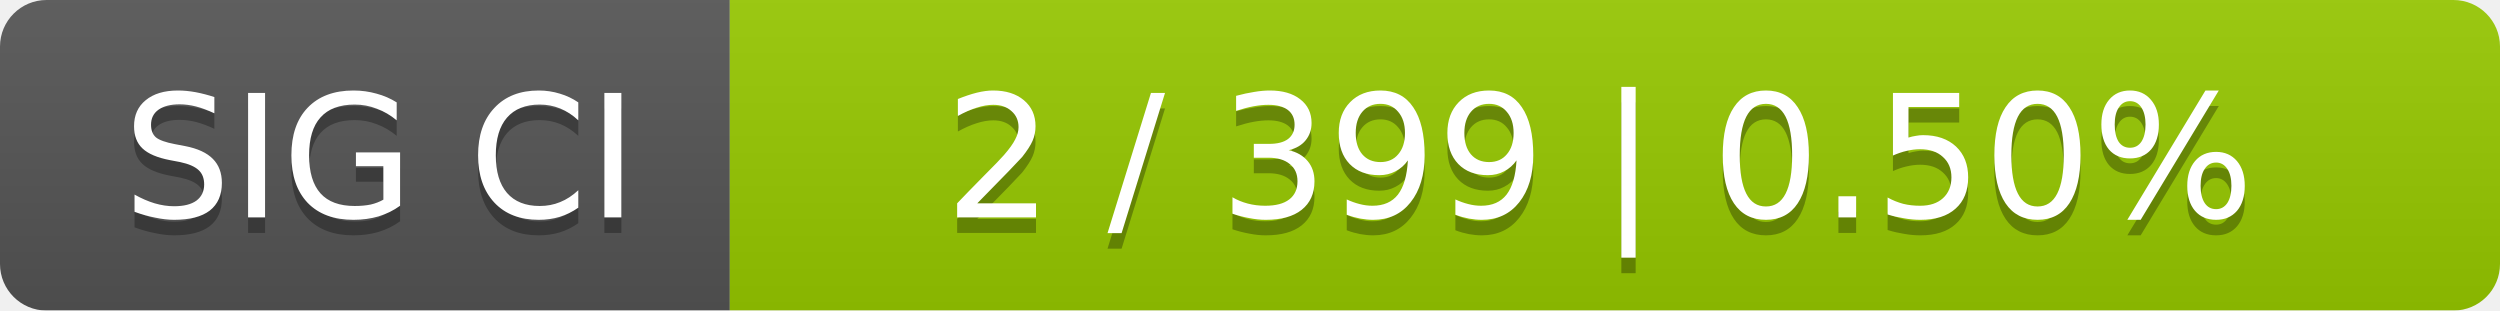
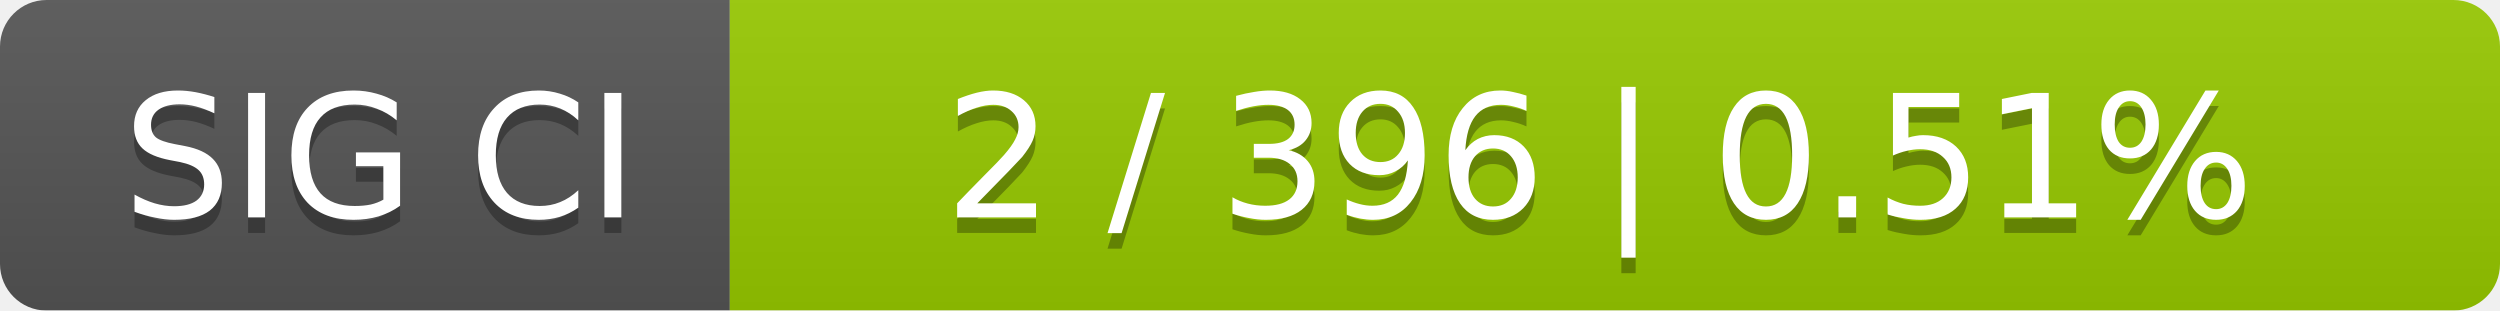
<svg xmlns="http://www.w3.org/2000/svg" width="161" height="20">
  <linearGradient id="smooth" x2="0" y2="100%">
    <stop offset="0" stop-color="#bbb" stop-opacity=".1" />
    <stop offset="1" stop-opacity=".1" />
  </linearGradient>
  <mask id="round">
    <rect width="161" height="20" rx="3" fill="#fff" />
  </mask>
  <g mask="url(#round)">
    <rect width="47" height="20" fill="#555" />
    <rect x="47" width="114" height="20" fill="#97ca00" />
    <rect width="161" height="20" fill="url(#smooth)" />
  </g>
  <g fill="#fff" text-anchor="middle" font-family="DejaVu Sans,Verdana,Geneva,sans-serif" font-size="11">
    <text x="24.5" y="15" fill="#010101" fill-opacity=".3">SIG CI</text>
    <text x="24.5" y="14">SIG CI</text>
-     <text x="103" y="15" fill="#010101" fill-opacity=".3">2 / 399    |    0.50%</text>
-     <text x="103" y="14">2 / 399    |    0.50%</text>
+     <text x="103" y="15" fill="#010101" fill-opacity=".3">2 / 396    |    0.51%</text>
+     <text x="103" y="14">2 / 396    |    0.51%</text>
  </g>
</svg>
